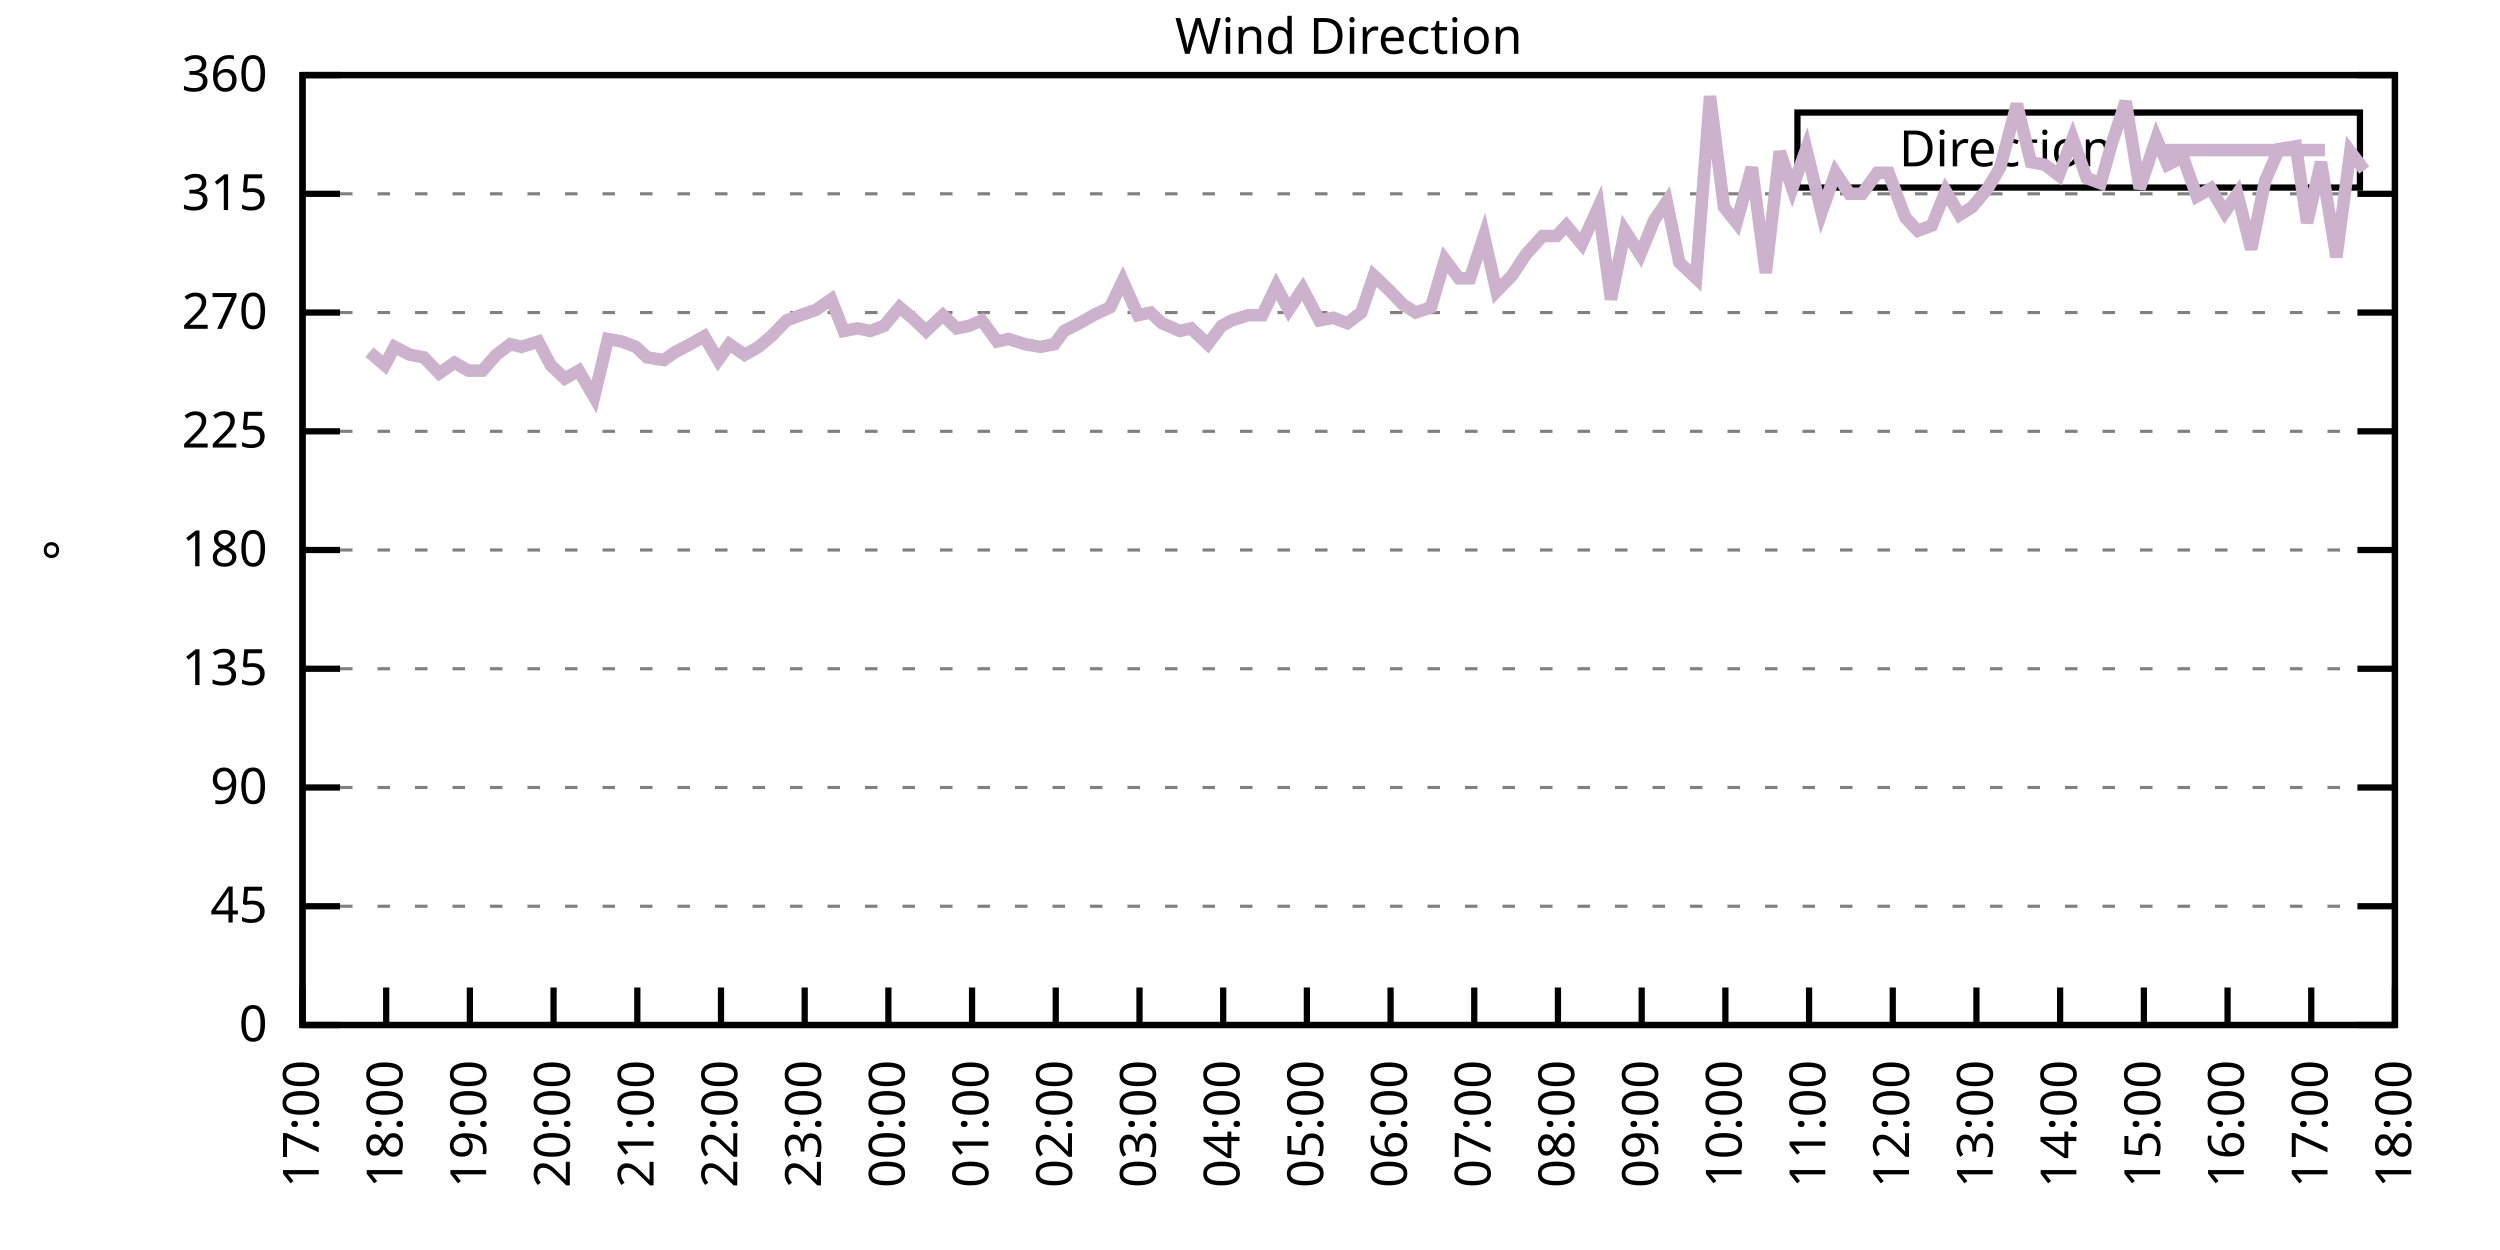
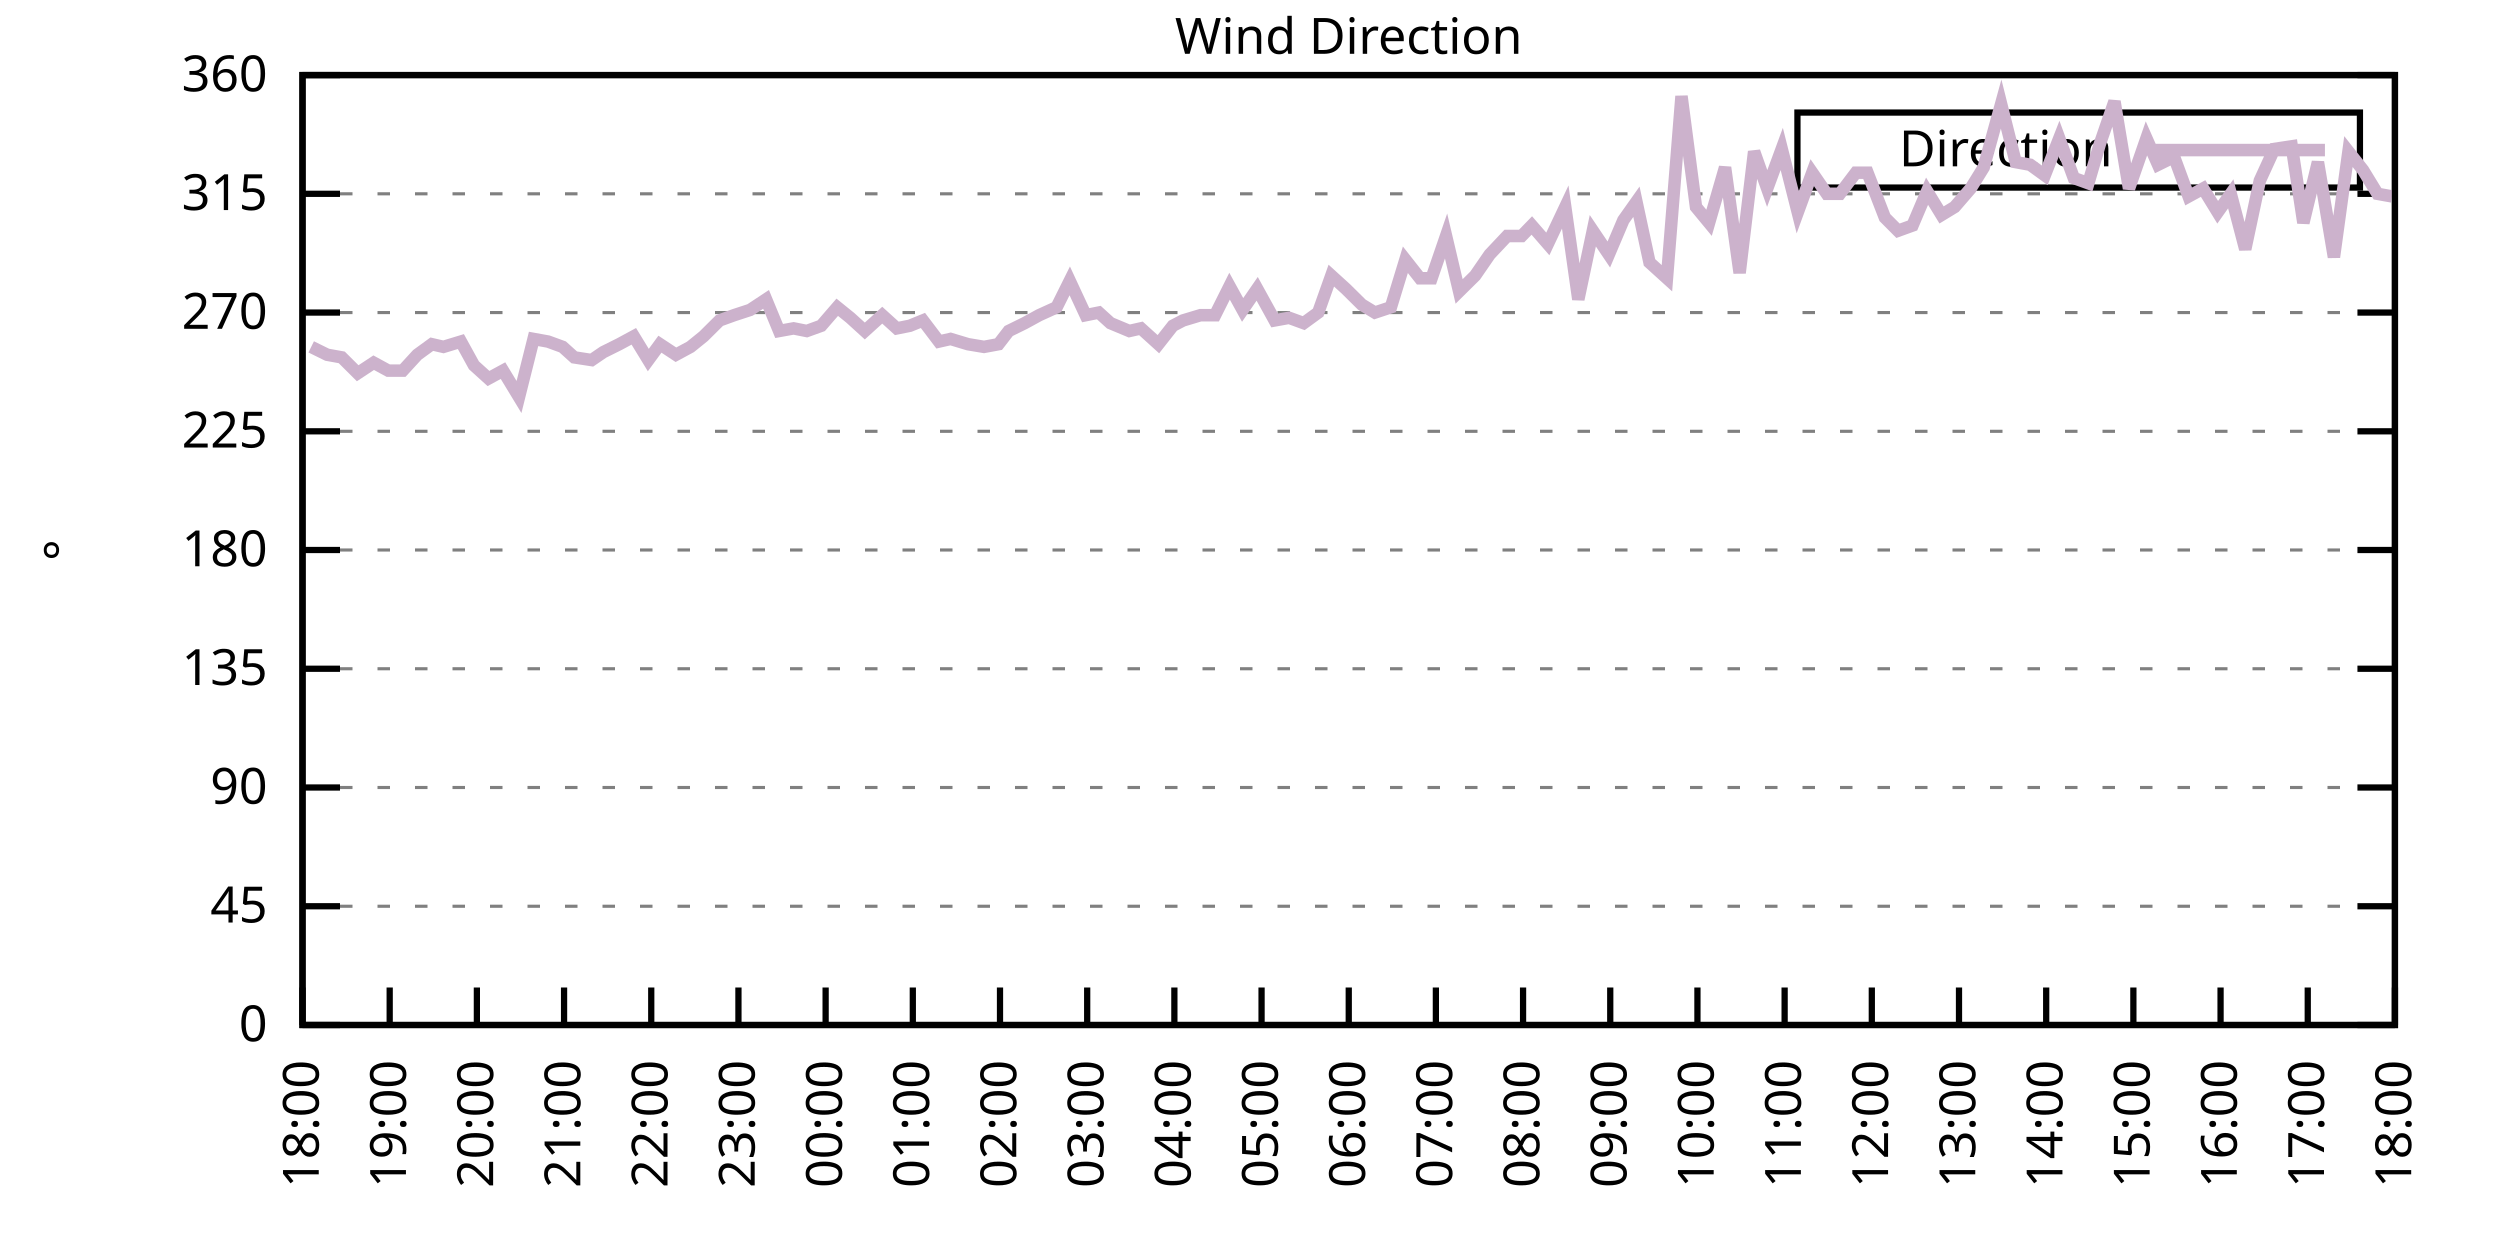
<svg xmlns="http://www.w3.org/2000/svg" xmlns:xlink="http://www.w3.org/1999/xlink" width="400" height="200" viewBox="0 0 400 200">
  <g id="gnuplot_canvas">
    <rect x="0" y="0" width="400" height="200" fill="none" />
    <defs>
      <circle id="gpDot" r="0.5" stroke-width="0.5" stroke="currentColor" />
      <path id="gpPt0" stroke-width="0.333" stroke="currentColor" d="M-1,0 h2 M0,-1 v2" />
      <path id="gpPt1" stroke-width="0.333" stroke="currentColor" d="M-1,-1 L1,1 M1,-1 L-1,1" />
      <path id="gpPt2" stroke-width="0.333" stroke="currentColor" d="M-1,0 L1,0 M0,-1 L0,1 M-1,-1 L1,1 M-1,1 L1,-1" />
      <rect id="gpPt3" stroke-width="0.333" stroke="currentColor" x="-1" y="-1" width="2" height="2" />
      <rect id="gpPt4" stroke-width="0.333" stroke="currentColor" fill="currentColor" x="-1" y="-1" width="2" height="2" />
      <circle id="gpPt5" stroke-width="0.333" stroke="currentColor" cx="0" cy="0" r="1" />
      <use xlink:href="#gpPt5" id="gpPt6" fill="currentColor" stroke="none" />
      <path id="gpPt7" stroke-width="0.333" stroke="currentColor" d="M0,-1.33 L-1.33,0.67 L1.33,0.67 z" />
      <use xlink:href="#gpPt7" id="gpPt8" fill="currentColor" stroke="none" />
      <use xlink:href="#gpPt7" id="gpPt9" stroke="currentColor" transform="rotate(180)" />
      <use xlink:href="#gpPt9" id="gpPt10" fill="currentColor" stroke="none" />
      <use xlink:href="#gpPt3" id="gpPt11" stroke="currentColor" transform="rotate(45)" />
      <use xlink:href="#gpPt11" id="gpPt12" fill="currentColor" stroke="none" />
      <path id="gpPt13" stroke-width="0.333" stroke="currentColor" d="M0,1.330 L1.265,0.411 L0.782,-1.067 L-0.782,-1.076 L-1.265,0.411 z" />
      <use xlink:href="#gpPt13" id="gpPt14" fill="currentColor" stroke="none" />
      <filter id="textbox" filterUnits="objectBoundingBox" x="0" y="0" height="1" width="1">
        <feFlood flood-color="white" flood-opacity="1" result="bgnd" />
        <feComposite in="SourceGraphic" in2="bgnd" operator="atop" />
      </filter>
      <filter id="greybox" filterUnits="objectBoundingBox" x="0" y="0" height="1" width="1">
        <feFlood flood-color="lightgrey" flood-opacity="1" result="grey" />
        <feComposite in="SourceGraphic" in2="grey" operator="atop" />
      </filter>
    </defs>
    <g fill="none" color="white" stroke="currentColor" stroke-width="1.00" stroke-linecap="butt" stroke-linejoin="miter">
</g>
    <g fill="none" color="black" stroke="currentColor" stroke-width="1.00" stroke-linecap="butt" stroke-linejoin="miter">
      <g stroke="none" shape-rendering="crispEdges">
        <polygon fill="rgb(255, 255, 255)" points="48.40,164.00 383.18,164.00 383.18,12.02 48.40,12.02 " />
      </g>
    </g>
    <g fill="none" color="black" stroke="currentColor" stroke-width="1.00" stroke-linecap="butt" stroke-linejoin="miter">
</g>
    <g fill="none" color="black" stroke="black" stroke-width="0.50" stroke-linecap="butt" stroke-linejoin="miter">
</g>
    <g fill="none" color="gray" stroke="currentColor" stroke-width="0.50" stroke-linecap="butt" stroke-linejoin="miter">
      <path stroke="gray" stroke-dasharray="2,4" class="gridline" d="M48.40,164.00 L383.19,164.00  " />
    </g>
    <g fill="none" color="gray" stroke="gray" stroke-width="1.00" stroke-linecap="butt" stroke-linejoin="miter">
</g>
    <g fill="none" color="black" stroke="currentColor" stroke-width="1.00" stroke-linecap="butt" stroke-linejoin="miter">
      <path stroke="black" d="M48.40,164.00 L54.40,164.00 M383.19,164.00 L377.19,164.00  " />
      <g transform="translate(42.80,166.60)" stroke="none" fill="black" font-family="Sans" font-size="8.00" text-anchor="end">
        <text>
          <tspan font-family="Sans"> 0</tspan>
        </text>
      </g>
    </g>
    <g fill="none" color="black" stroke="currentColor" stroke-width="1.00" stroke-linecap="butt" stroke-linejoin="miter">
</g>
    <g fill="none" color="black" stroke="black" stroke-width="0.50" stroke-linecap="butt" stroke-linejoin="miter">
</g>
    <g fill="none" color="gray" stroke="currentColor" stroke-width="0.50" stroke-linecap="butt" stroke-linejoin="miter">
      <path stroke="gray" stroke-dasharray="2,4" class="gridline" d="M48.40,145.00 L383.19,145.00  " />
    </g>
    <g fill="none" color="gray" stroke="gray" stroke-width="1.00" stroke-linecap="butt" stroke-linejoin="miter">
</g>
    <g fill="none" color="black" stroke="currentColor" stroke-width="1.00" stroke-linecap="butt" stroke-linejoin="miter">
      <path stroke="black" d="M48.40,145.00 L54.40,145.00 M383.19,145.00 L377.19,145.00  " />
      <g transform="translate(42.80,147.60)" stroke="none" fill="black" font-family="Sans" font-size="8.00" text-anchor="end">
        <text>
          <tspan font-family="Sans"> 45</tspan>
        </text>
      </g>
    </g>
    <g fill="none" color="black" stroke="currentColor" stroke-width="1.00" stroke-linecap="butt" stroke-linejoin="miter">
</g>
    <g fill="none" color="black" stroke="black" stroke-width="0.50" stroke-linecap="butt" stroke-linejoin="miter">
</g>
    <g fill="none" color="gray" stroke="currentColor" stroke-width="0.50" stroke-linecap="butt" stroke-linejoin="miter">
      <path stroke="gray" stroke-dasharray="2,4" class="gridline" d="M48.40,126.00 L383.19,126.00  " />
    </g>
    <g fill="none" color="gray" stroke="gray" stroke-width="1.00" stroke-linecap="butt" stroke-linejoin="miter">
</g>
    <g fill="none" color="black" stroke="currentColor" stroke-width="1.00" stroke-linecap="butt" stroke-linejoin="miter">
      <path stroke="black" d="M48.40,126.00 L54.40,126.00 M383.19,126.00 L377.19,126.00  " />
      <g transform="translate(42.80,128.60)" stroke="none" fill="black" font-family="Sans" font-size="8.00" text-anchor="end">
        <text>
          <tspan font-family="Sans"> 90</tspan>
        </text>
      </g>
    </g>
    <g fill="none" color="black" stroke="currentColor" stroke-width="1.00" stroke-linecap="butt" stroke-linejoin="miter">
</g>
    <g fill="none" color="black" stroke="black" stroke-width="0.50" stroke-linecap="butt" stroke-linejoin="miter">
</g>
    <g fill="none" color="gray" stroke="currentColor" stroke-width="0.50" stroke-linecap="butt" stroke-linejoin="miter">
      <path stroke="gray" stroke-dasharray="2,4" class="gridline" d="M48.40,107.00 L383.19,107.00  " />
    </g>
    <g fill="none" color="gray" stroke="gray" stroke-width="1.00" stroke-linecap="butt" stroke-linejoin="miter">
</g>
    <g fill="none" color="black" stroke="currentColor" stroke-width="1.00" stroke-linecap="butt" stroke-linejoin="miter">
      <path stroke="black" d="M48.40,107.00 L54.40,107.00 M383.19,107.00 L377.19,107.00  " />
      <g transform="translate(42.80,109.60)" stroke="none" fill="black" font-family="Sans" font-size="8.00" text-anchor="end">
        <text>
          <tspan font-family="Sans"> 135</tspan>
        </text>
      </g>
    </g>
    <g fill="none" color="black" stroke="currentColor" stroke-width="1.00" stroke-linecap="butt" stroke-linejoin="miter">
</g>
    <g fill="none" color="black" stroke="black" stroke-width="0.50" stroke-linecap="butt" stroke-linejoin="miter">
</g>
    <g fill="none" color="gray" stroke="currentColor" stroke-width="0.50" stroke-linecap="butt" stroke-linejoin="miter">
      <path stroke="gray" stroke-dasharray="2,4" class="gridline" d="M48.40,88.00 L383.19,88.00  " />
    </g>
    <g fill="none" color="gray" stroke="gray" stroke-width="1.00" stroke-linecap="butt" stroke-linejoin="miter">
</g>
    <g fill="none" color="black" stroke="currentColor" stroke-width="1.00" stroke-linecap="butt" stroke-linejoin="miter">
      <path stroke="black" d="M48.40,88.00 L54.40,88.00 M383.19,88.00 L377.19,88.00  " />
      <g transform="translate(42.80,90.60)" stroke="none" fill="black" font-family="Sans" font-size="8.00" text-anchor="end">
        <text>
          <tspan font-family="Sans"> 180</tspan>
        </text>
      </g>
    </g>
    <g fill="none" color="black" stroke="currentColor" stroke-width="1.00" stroke-linecap="butt" stroke-linejoin="miter">
</g>
    <g fill="none" color="black" stroke="black" stroke-width="0.50" stroke-linecap="butt" stroke-linejoin="miter">
</g>
    <g fill="none" color="gray" stroke="currentColor" stroke-width="0.50" stroke-linecap="butt" stroke-linejoin="miter">
      <path stroke="gray" stroke-dasharray="2,4" class="gridline" d="M48.40,69.01 L383.19,69.01  " />
    </g>
    <g fill="none" color="gray" stroke="gray" stroke-width="1.00" stroke-linecap="butt" stroke-linejoin="miter">
</g>
    <g fill="none" color="black" stroke="currentColor" stroke-width="1.00" stroke-linecap="butt" stroke-linejoin="miter">
      <path stroke="black" d="M48.40,69.01 L54.40,69.01 M383.19,69.01 L377.19,69.01  " />
      <g transform="translate(42.80,71.61)" stroke="none" fill="black" font-family="Sans" font-size="8.00" text-anchor="end">
        <text>
          <tspan font-family="Sans"> 225</tspan>
        </text>
      </g>
    </g>
    <g fill="none" color="black" stroke="currentColor" stroke-width="1.00" stroke-linecap="butt" stroke-linejoin="miter">
</g>
    <g fill="none" color="black" stroke="black" stroke-width="0.50" stroke-linecap="butt" stroke-linejoin="miter">
</g>
    <g fill="none" color="gray" stroke="currentColor" stroke-width="0.50" stroke-linecap="butt" stroke-linejoin="miter">
      <path stroke="gray" stroke-dasharray="2,4" class="gridline" d="M48.40,50.01 L383.19,50.01  " />
    </g>
    <g fill="none" color="gray" stroke="gray" stroke-width="1.00" stroke-linecap="butt" stroke-linejoin="miter">
</g>
    <g fill="none" color="black" stroke="currentColor" stroke-width="1.00" stroke-linecap="butt" stroke-linejoin="miter">
      <path stroke="black" d="M48.40,50.01 L54.40,50.01 M383.19,50.01 L377.19,50.01  " />
      <g transform="translate(42.80,52.61)" stroke="none" fill="black" font-family="Sans" font-size="8.00" text-anchor="end">
        <text>
          <tspan font-family="Sans"> 270</tspan>
        </text>
      </g>
    </g>
    <g fill="none" color="black" stroke="currentColor" stroke-width="1.00" stroke-linecap="butt" stroke-linejoin="miter">
</g>
    <g fill="none" color="black" stroke="black" stroke-width="0.50" stroke-linecap="butt" stroke-linejoin="miter">
</g>
    <g fill="none" color="gray" stroke="currentColor" stroke-width="0.50" stroke-linecap="butt" stroke-linejoin="miter">
      <path stroke="gray" stroke-dasharray="2,4" class="gridline" d="M48.40,31.01 L383.19,31.01  " />
    </g>
    <g fill="none" color="gray" stroke="gray" stroke-width="1.00" stroke-linecap="butt" stroke-linejoin="miter">
</g>
    <g fill="none" color="black" stroke="currentColor" stroke-width="1.00" stroke-linecap="butt" stroke-linejoin="miter">
      <path stroke="black" d="M48.40,31.01 L54.40,31.01 M383.19,31.01 L377.19,31.01  " />
      <g transform="translate(42.80,33.61)" stroke="none" fill="black" font-family="Sans" font-size="8.00" text-anchor="end">
        <text>
          <tspan font-family="Sans"> 315</tspan>
        </text>
      </g>
    </g>
    <g fill="none" color="black" stroke="currentColor" stroke-width="1.00" stroke-linecap="butt" stroke-linejoin="miter">
</g>
    <g fill="none" color="black" stroke="black" stroke-width="0.50" stroke-linecap="butt" stroke-linejoin="miter">
</g>
    <g fill="none" color="gray" stroke="currentColor" stroke-width="0.50" stroke-linecap="butt" stroke-linejoin="miter">
      <path stroke="gray" stroke-dasharray="2,4" class="gridline" d="M48.40,12.01 L383.19,12.01  " />
    </g>
    <g fill="none" color="gray" stroke="gray" stroke-width="1.00" stroke-linecap="butt" stroke-linejoin="miter">
</g>
    <g fill="none" color="black" stroke="currentColor" stroke-width="1.00" stroke-linecap="butt" stroke-linejoin="miter">
      <path stroke="black" d="M48.40,12.01 L54.40,12.01 M383.19,12.01 L377.19,12.01  " />
      <g transform="translate(42.80,14.61)" stroke="none" fill="black" font-family="Sans" font-size="8.00" text-anchor="end">
        <text>
          <tspan font-family="Sans"> 360</tspan>
        </text>
      </g>
    </g>
    <g fill="none" color="black" stroke="currentColor" stroke-width="1.00" stroke-linecap="butt" stroke-linejoin="miter">
      <path stroke="black" d="M48.40,164.00 L48.40,158.00  " />
      <g transform="translate(51.00,169.60) rotate(270.00)" stroke="none" fill="black" font-family="Sans" font-size="8.00" text-anchor="end">
        <text>
-           <tspan font-family="Sans">17:00</tspan>
-         </text>
-       </g>
-     </g>
-     <g fill="none" color="black" stroke="currentColor" stroke-width="1.00" stroke-linecap="butt" stroke-linejoin="miter">
-       <path stroke="black" d="M61.79,164.00 L61.79,158.00  " />
-       <g transform="translate(64.39,169.60) rotate(270.00)" stroke="none" fill="black" font-family="Sans" font-size="8.00" text-anchor="end">
-         <text>
          <tspan font-family="Sans">18:00</tspan>
        </text>
      </g>
    </g>
    <g fill="none" color="black" stroke="currentColor" stroke-width="1.00" stroke-linecap="butt" stroke-linejoin="miter">
-       <path stroke="black" d="M75.18,164.00 L75.18,158.00  " />
-       <g transform="translate(77.78,169.60) rotate(270.00)" stroke="none" fill="black" font-family="Sans" font-size="8.00" text-anchor="end">
+       <path stroke="black" d="M62.35,164.00 L62.35,158.00  " />
+       <g transform="translate(64.95,169.60) rotate(270.00)" stroke="none" fill="black" font-family="Sans" font-size="8.00" text-anchor="end">
        <text>
          <tspan font-family="Sans">19:00</tspan>
        </text>
      </g>
    </g>
    <g fill="none" color="black" stroke="currentColor" stroke-width="1.00" stroke-linecap="butt" stroke-linejoin="miter">
-       <path stroke="black" d="M88.57,164.00 L88.57,158.00  " />
-       <g transform="translate(91.17,169.60) rotate(270.00)" stroke="none" fill="black" font-family="Sans" font-size="8.00" text-anchor="end">
+       <path stroke="black" d="M76.30,164.00 L76.30,158.00  " />
+       <g transform="translate(78.90,169.60) rotate(270.00)" stroke="none" fill="black" font-family="Sans" font-size="8.00" text-anchor="end">
        <text>
          <tspan font-family="Sans">20:00</tspan>
        </text>
      </g>
    </g>
    <g fill="none" color="black" stroke="currentColor" stroke-width="1.00" stroke-linecap="butt" stroke-linejoin="miter">
-       <path stroke="black" d="M101.97,164.00 L101.97,158.00  " />
-       <g transform="translate(104.57,169.60) rotate(270.00)" stroke="none" fill="black" font-family="Sans" font-size="8.00" text-anchor="end">
+       <path stroke="black" d="M90.25,164.00 L90.25,158.00  " />
+       <g transform="translate(92.85,169.60) rotate(270.00)" stroke="none" fill="black" font-family="Sans" font-size="8.00" text-anchor="end">
        <text>
          <tspan font-family="Sans">21:00</tspan>
        </text>
      </g>
    </g>
    <g fill="none" color="black" stroke="currentColor" stroke-width="1.00" stroke-linecap="butt" stroke-linejoin="miter">
-       <path stroke="black" d="M115.36,164.00 L115.36,158.00  " />
-       <g transform="translate(117.96,169.60) rotate(270.00)" stroke="none" fill="black" font-family="Sans" font-size="8.00" text-anchor="end">
+       <path stroke="black" d="M104.20,164.00 L104.20,158.00  " />
+       <g transform="translate(106.80,169.60) rotate(270.00)" stroke="none" fill="black" font-family="Sans" font-size="8.00" text-anchor="end">
        <text>
          <tspan font-family="Sans">22:00</tspan>
        </text>
      </g>
    </g>
    <g fill="none" color="black" stroke="currentColor" stroke-width="1.00" stroke-linecap="butt" stroke-linejoin="miter">
-       <path stroke="black" d="M128.75,164.00 L128.75,158.00  " />
-       <g transform="translate(131.35,169.60) rotate(270.00)" stroke="none" fill="black" font-family="Sans" font-size="8.00" text-anchor="end">
+       <path stroke="black" d="M118.15,164.00 L118.15,158.00  " />
+       <g transform="translate(120.75,169.60) rotate(270.00)" stroke="none" fill="black" font-family="Sans" font-size="8.00" text-anchor="end">
        <text>
          <tspan font-family="Sans">23:00</tspan>
        </text>
      </g>
    </g>
    <g fill="none" color="black" stroke="currentColor" stroke-width="1.00" stroke-linecap="butt" stroke-linejoin="miter">
-       <path stroke="black" d="M142.14,164.00 L142.14,158.00  " />
-       <g transform="translate(144.74,169.60) rotate(270.00)" stroke="none" fill="black" font-family="Sans" font-size="8.00" text-anchor="end">
+       <path stroke="black" d="M132.10,164.00 L132.10,158.00  " />
+       <g transform="translate(134.70,169.60) rotate(270.00)" stroke="none" fill="black" font-family="Sans" font-size="8.00" text-anchor="end">
        <text>
          <tspan font-family="Sans">00:00</tspan>
        </text>
      </g>
    </g>
    <g fill="none" color="black" stroke="currentColor" stroke-width="1.00" stroke-linecap="butt" stroke-linejoin="miter">
-       <path stroke="black" d="M155.53,164.00 L155.53,158.00  " />
-       <g transform="translate(158.13,169.60) rotate(270.00)" stroke="none" fill="black" font-family="Sans" font-size="8.00" text-anchor="end">
+       <path stroke="black" d="M146.05,164.00 L146.05,158.00  " />
+       <g transform="translate(148.65,169.60) rotate(270.00)" stroke="none" fill="black" font-family="Sans" font-size="8.00" text-anchor="end">
        <text>
          <tspan font-family="Sans">01:00</tspan>
        </text>
      </g>
    </g>
    <g fill="none" color="black" stroke="currentColor" stroke-width="1.00" stroke-linecap="butt" stroke-linejoin="miter">
-       <path stroke="black" d="M168.92,164.00 L168.92,158.00  " />
-       <g transform="translate(171.52,169.60) rotate(270.00)" stroke="none" fill="black" font-family="Sans" font-size="8.00" text-anchor="end">
+       <path stroke="black" d="M160.00,164.00 L160.00,158.00  " />
+       <g transform="translate(162.60,169.60) rotate(270.00)" stroke="none" fill="black" font-family="Sans" font-size="8.00" text-anchor="end">
        <text>
          <tspan font-family="Sans">02:00</tspan>
        </text>
      </g>
    </g>
    <g fill="none" color="black" stroke="currentColor" stroke-width="1.00" stroke-linecap="butt" stroke-linejoin="miter">
-       <path stroke="black" d="M182.32,164.00 L182.32,158.00  " />
-       <g transform="translate(184.92,169.60) rotate(270.00)" stroke="none" fill="black" font-family="Sans" font-size="8.00" text-anchor="end">
+       <path stroke="black" d="M173.95,164.00 L173.95,158.00  " />
+       <g transform="translate(176.55,169.60) rotate(270.00)" stroke="none" fill="black" font-family="Sans" font-size="8.00" text-anchor="end">
        <text>
          <tspan font-family="Sans">03:00</tspan>
        </text>
      </g>
    </g>
    <g fill="none" color="black" stroke="currentColor" stroke-width="1.00" stroke-linecap="butt" stroke-linejoin="miter">
-       <path stroke="black" d="M195.71,164.00 L195.71,158.00  " />
-       <g transform="translate(198.31,169.60) rotate(270.00)" stroke="none" fill="black" font-family="Sans" font-size="8.00" text-anchor="end">
+       <path stroke="black" d="M187.90,164.00 L187.90,158.00  " />
+       <g transform="translate(190.50,169.60) rotate(270.00)" stroke="none" fill="black" font-family="Sans" font-size="8.00" text-anchor="end">
        <text>
          <tspan font-family="Sans">04:00</tspan>
        </text>
      </g>
    </g>
    <g fill="none" color="black" stroke="currentColor" stroke-width="1.00" stroke-linecap="butt" stroke-linejoin="miter">
-       <path stroke="black" d="M209.10,164.00 L209.10,158.00  " />
-       <g transform="translate(211.70,169.60) rotate(270.00)" stroke="none" fill="black" font-family="Sans" font-size="8.00" text-anchor="end">
+       <path stroke="black" d="M201.85,164.00 L201.85,158.00  " />
+       <g transform="translate(204.45,169.60) rotate(270.00)" stroke="none" fill="black" font-family="Sans" font-size="8.00" text-anchor="end">
        <text>
          <tspan font-family="Sans">05:00</tspan>
        </text>
      </g>
    </g>
    <g fill="none" color="black" stroke="currentColor" stroke-width="1.00" stroke-linecap="butt" stroke-linejoin="miter">
-       <path stroke="black" d="M222.49,164.00 L222.49,158.00  " />
-       <g transform="translate(225.09,169.60) rotate(270.00)" stroke="none" fill="black" font-family="Sans" font-size="8.00" text-anchor="end">
+       <path stroke="black" d="M215.80,164.00 L215.80,158.00  " />
+       <g transform="translate(218.40,169.60) rotate(270.00)" stroke="none" fill="black" font-family="Sans" font-size="8.00" text-anchor="end">
        <text>
          <tspan font-family="Sans">06:00</tspan>
        </text>
      </g>
    </g>
    <g fill="none" color="black" stroke="currentColor" stroke-width="1.00" stroke-linecap="butt" stroke-linejoin="miter">
-       <path stroke="black" d="M235.88,164.00 L235.88,158.00  " />
-       <g transform="translate(238.48,169.60) rotate(270.00)" stroke="none" fill="black" font-family="Sans" font-size="8.00" text-anchor="end">
+       <path stroke="black" d="M229.74,164.00 L229.74,158.00  " />
+       <g transform="translate(232.34,169.60) rotate(270.00)" stroke="none" fill="black" font-family="Sans" font-size="8.00" text-anchor="end">
        <text>
          <tspan font-family="Sans">07:00</tspan>
        </text>
      </g>
    </g>
    <g fill="none" color="black" stroke="currentColor" stroke-width="1.00" stroke-linecap="butt" stroke-linejoin="miter">
-       <path stroke="black" d="M249.27,164.00 L249.27,158.00  " />
-       <g transform="translate(251.87,169.60) rotate(270.00)" stroke="none" fill="black" font-family="Sans" font-size="8.00" text-anchor="end">
+       <path stroke="black" d="M243.69,164.00 L243.69,158.00  " />
+       <g transform="translate(246.29,169.60) rotate(270.00)" stroke="none" fill="black" font-family="Sans" font-size="8.00" text-anchor="end">
        <text>
          <tspan font-family="Sans">08:00</tspan>
        </text>
      </g>
    </g>
    <g fill="none" color="black" stroke="currentColor" stroke-width="1.00" stroke-linecap="butt" stroke-linejoin="miter">
-       <path stroke="black" d="M262.67,164.00 L262.67,158.00  " />
-       <g transform="translate(265.27,169.60) rotate(270.00)" stroke="none" fill="black" font-family="Sans" font-size="8.00" text-anchor="end">
+       <path stroke="black" d="M257.64,164.00 L257.64,158.00  " />
+       <g transform="translate(260.24,169.60) rotate(270.00)" stroke="none" fill="black" font-family="Sans" font-size="8.00" text-anchor="end">
        <text>
          <tspan font-family="Sans">09:00</tspan>
        </text>
      </g>
    </g>
    <g fill="none" color="black" stroke="currentColor" stroke-width="1.00" stroke-linecap="butt" stroke-linejoin="miter">
-       <path stroke="black" d="M276.06,164.00 L276.06,158.00  " />
-       <g transform="translate(278.66,169.60) rotate(270.00)" stroke="none" fill="black" font-family="Sans" font-size="8.00" text-anchor="end">
+       <path stroke="black" d="M271.59,164.00 L271.59,158.00  " />
+       <g transform="translate(274.19,169.60) rotate(270.00)" stroke="none" fill="black" font-family="Sans" font-size="8.00" text-anchor="end">
        <text>
          <tspan font-family="Sans">10:00</tspan>
        </text>
      </g>
    </g>
    <g fill="none" color="black" stroke="currentColor" stroke-width="1.00" stroke-linecap="butt" stroke-linejoin="miter">
-       <path stroke="black" d="M289.45,164.00 L289.45,158.00  " />
-       <g transform="translate(292.05,169.60) rotate(270.00)" stroke="none" fill="black" font-family="Sans" font-size="8.00" text-anchor="end">
+       <path stroke="black" d="M285.54,164.00 L285.54,158.00  " />
+       <g transform="translate(288.14,169.60) rotate(270.00)" stroke="none" fill="black" font-family="Sans" font-size="8.00" text-anchor="end">
        <text>
          <tspan font-family="Sans">11:00</tspan>
        </text>
      </g>
    </g>
    <g fill="none" color="black" stroke="currentColor" stroke-width="1.00" stroke-linecap="butt" stroke-linejoin="miter">
-       <path stroke="black" d="M302.84,164.00 L302.84,158.00  " />
-       <g transform="translate(305.44,169.60) rotate(270.00)" stroke="none" fill="black" font-family="Sans" font-size="8.00" text-anchor="end">
+       <path stroke="black" d="M299.49,164.00 L299.49,158.00  " />
+       <g transform="translate(302.09,169.60) rotate(270.00)" stroke="none" fill="black" font-family="Sans" font-size="8.00" text-anchor="end">
        <text>
          <tspan font-family="Sans">12:00</tspan>
        </text>
      </g>
    </g>
    <g fill="none" color="black" stroke="currentColor" stroke-width="1.00" stroke-linecap="butt" stroke-linejoin="miter">
-       <path stroke="black" d="M316.23,164.00 L316.23,158.00  " />
-       <g transform="translate(318.83,169.60) rotate(270.00)" stroke="none" fill="black" font-family="Sans" font-size="8.00" text-anchor="end">
+       <path stroke="black" d="M313.44,164.00 L313.44,158.00  " />
+       <g transform="translate(316.04,169.60) rotate(270.00)" stroke="none" fill="black" font-family="Sans" font-size="8.00" text-anchor="end">
        <text>
          <tspan font-family="Sans">13:00</tspan>
        </text>
      </g>
    </g>
    <g fill="none" color="black" stroke="currentColor" stroke-width="1.00" stroke-linecap="butt" stroke-linejoin="miter">
-       <path stroke="black" d="M329.62,164.00 L329.62,158.00  " />
-       <g transform="translate(332.22,169.60) rotate(270.00)" stroke="none" fill="black" font-family="Sans" font-size="8.00" text-anchor="end">
+       <path stroke="black" d="M327.39,164.00 L327.39,158.00  " />
+       <g transform="translate(329.99,169.60) rotate(270.00)" stroke="none" fill="black" font-family="Sans" font-size="8.00" text-anchor="end">
        <text>
          <tspan font-family="Sans">14:00</tspan>
        </text>
      </g>
    </g>
    <g fill="none" color="black" stroke="currentColor" stroke-width="1.00" stroke-linecap="butt" stroke-linejoin="miter">
-       <path stroke="black" d="M343.02,164.00 L343.02,158.00  " />
-       <g transform="translate(345.62,169.60) rotate(270.00)" stroke="none" fill="black" font-family="Sans" font-size="8.00" text-anchor="end">
+       <path stroke="black" d="M341.34,164.00 L341.34,158.00  " />
+       <g transform="translate(343.94,169.60) rotate(270.00)" stroke="none" fill="black" font-family="Sans" font-size="8.00" text-anchor="end">
        <text>
          <tspan font-family="Sans">15:00</tspan>
        </text>
      </g>
    </g>
    <g fill="none" color="black" stroke="currentColor" stroke-width="1.00" stroke-linecap="butt" stroke-linejoin="miter">
-       <path stroke="black" d="M356.41,164.00 L356.41,158.00  " />
-       <g transform="translate(359.01,169.60) rotate(270.00)" stroke="none" fill="black" font-family="Sans" font-size="8.00" text-anchor="end">
+       <path stroke="black" d="M355.29,164.00 L355.29,158.00  " />
+       <g transform="translate(357.89,169.60) rotate(270.00)" stroke="none" fill="black" font-family="Sans" font-size="8.00" text-anchor="end">
        <text>
          <tspan font-family="Sans">16:00</tspan>
        </text>
      </g>
    </g>
    <g fill="none" color="black" stroke="currentColor" stroke-width="1.00" stroke-linecap="butt" stroke-linejoin="miter">
-       <path stroke="black" d="M369.80,164.00 L369.80,158.00  " />
-       <g transform="translate(372.40,169.60) rotate(270.00)" stroke="none" fill="black" font-family="Sans" font-size="8.00" text-anchor="end">
+       <path stroke="black" d="M369.24,164.00 L369.24,158.00  " />
+       <g transform="translate(371.84,169.60) rotate(270.00)" stroke="none" fill="black" font-family="Sans" font-size="8.00" text-anchor="end">
        <text>
          <tspan font-family="Sans">17:00</tspan>
        </text>
      </g>
    </g>
    <g fill="none" color="black" stroke="currentColor" stroke-width="1.00" stroke-linecap="butt" stroke-linejoin="miter">
      <path stroke="black" d="M383.19,164.00 L383.19,158.00  " />
      <g transform="translate(385.79,169.60) rotate(270.00)" stroke="none" fill="black" font-family="Sans" font-size="8.00" text-anchor="end">
        <text>
          <tspan font-family="Sans">18:00</tspan>
        </text>
      </g>
    </g>
    <g fill="none" color="black" stroke="currentColor" stroke-width="1.00" stroke-linecap="butt" stroke-linejoin="miter">
</g>
    <g fill="none" color="black" stroke="currentColor" stroke-width="1.00" stroke-linecap="butt" stroke-linejoin="miter">
      <path stroke="black" d="M48.40,12.01 L48.40,164.00 L383.19,164.00 L383.19,12.01 L48.40,12.01 Z  " />
    </g>
    <g fill="none" color="black" stroke="currentColor" stroke-width="1.00" stroke-linecap="butt" stroke-linejoin="miter">
</g>
    <g fill="none" color="black" stroke="currentColor" stroke-width="1.00" stroke-linecap="butt" stroke-linejoin="miter">
      <path stroke="black" d="M287.59,30.01 L287.59,18.01 L377.59,18.01 L377.59,30.01 L287.59,30.01 Z  " />
    </g>
    <g id="Wind_direction_plot_1">
      <g fill="none" color="white" stroke="black" stroke-width="2.00" stroke-linecap="butt" stroke-linejoin="miter">
</g>
      <g fill="none" color="black" stroke="currentColor" stroke-width="2.00" stroke-linecap="butt" stroke-linejoin="miter">
        <g transform="translate(337.99,26.61)" stroke="none" fill="black" font-family="Sans" font-size="8.00" text-anchor="end">
          <text>
            <tspan font-family="Sans">Direction</tspan>
          </text>
        </g>
      </g>
      <g fill="none" color="black" stroke="currentColor" stroke-width="2.00" stroke-linecap="butt" stroke-linejoin="miter">
-         <path stroke="rgb(204, 178, 204)" d="M343.59,24.01 L371.99,24.01 M59.11,56.34 L61.57,58.45 L63.13,55.50 L65.59,56.76 L67.82,57.18 L70.27,59.72   L72.73,58.03 L74.96,59.30 L77.19,59.30 L79.42,56.76 L81.66,55.07 L83.44,55.50 L86.12,54.65 L88.13,58.45   L90.36,60.56 L92.59,59.30 L95.05,63.52 L97.28,54.23 L99.51,54.65 L101.74,55.50 L103.53,57.18 L106.21,57.61   L107.99,56.34 L110.45,55.07 L112.68,53.81 L114.91,57.61 L116.70,55.07 L119.15,56.76 L121.38,55.50 L123.39,53.81   L125.85,51.27 L128.08,50.43 L130.54,49.59 L132.99,47.90 L135.00,52.96 L137.23,52.54 L139.24,52.96 L141.47,52.12   L143.93,49.16 L145.94,50.85 L148.17,52.96 L150.85,50.43 L153.08,52.54 L155.09,52.12 L157.10,51.27 L159.55,54.65   L161.34,54.23 L164.01,55.07 L166.47,55.50 L168.70,55.07 L170.26,52.96 L172.72,51.70 L174.95,50.43 L177.63,49.16   L179.64,44.94 L182.09,50.43 L184.10,50.01 L185.89,51.70 L188.79,52.96 L190.57,52.54 L193.25,55.07 L195.48,52.12   L197.05,51.27 L199.73,50.43 L201.96,50.43 L204.19,45.79 L206.20,49.59 L208.43,46.21 L211.11,51.27 L213.34,50.85   L215.57,51.70 L217.80,50.01 L219.81,44.10 L222.04,46.21 L224.50,48.74 L226.51,50.01 L228.96,49.16 L231.20,41.56   L233.43,44.52 L235.21,44.52 L237.44,37.76 L239.45,46.63 L241.91,44.10 L244.14,40.72 L246.82,37.76 L249.05,37.76   L250.61,36.08 L253.07,39.03 L255.75,33.12 L257.76,47.90 L259.99,36.92 L262.44,40.72 L264.67,35.23 L266.68,32.28   L268.69,41.99 L271.37,44.52 L273.60,15.39 L275.83,33.12 L277.84,35.65 L280.30,26.79 L282.53,43.67 L284.76,24.25   L286.77,30.16 L289.00,23.83 L291.46,33.96 L293.69,27.63 L295.92,31.01 L297.93,31.01 L300.39,27.63 L302.17,27.63   L304.85,34.81 L306.86,36.92 L309.09,36.08 L311.32,30.59 L313.55,34.39 L315.56,33.12 L318.02,30.16 L320.03,26.79   L322.70,16.65 L324.94,25.94 L327.17,26.36 L329.40,28.05 L331.63,22.14 L333.86,28.48 L336.10,29.32 L337.88,22.99   L340.11,16.23 L342.35,30.16 L345.02,22.14 L346.81,26.36 L349.26,25.10 L351.50,31.43 L353.73,30.16 L355.96,33.96   L357.97,31.01 L360.20,39.87 L362.43,28.90 L364.66,23.83 L367.34,23.41 L369.13,35.65 L371.36,25.94 L373.82,41.14   L376.05,24.25 L378.28,27.21  " />
+         <path stroke="rgb(204, 178, 204)" d="M343.59,24.01 L371.99,24.01 M49.79,55.50 L52.35,56.76 L54.68,57.18 L57.23,59.72 L59.79,58.03 L62.12,59.30   L64.44,59.30 L66.77,56.76 L69.09,55.07 L70.95,55.50 L73.74,54.65 L75.83,58.45 L78.16,60.56 L80.48,59.30   L83.04,63.52 L85.37,54.23 L87.69,54.65 L90.02,55.50 L91.88,57.18 L94.67,57.61 L96.53,56.34 L99.08,55.07   L101.41,53.81 L103.73,57.61 L105.59,55.07 L108.15,56.76 L110.48,55.50 L112.57,53.81 L115.13,51.27 L117.45,50.43   L120.01,49.59 L122.57,47.90 L124.66,52.96 L126.98,52.54 L129.08,52.96 L131.40,52.12 L133.96,49.16 L136.05,50.85   L138.37,52.96 L141.16,50.43 L143.49,52.54 L145.58,52.12 L147.67,51.27 L150.23,54.65 L152.09,54.23 L154.88,55.07   L157.44,55.50 L159.76,55.07 L161.39,52.96 L163.95,51.70 L166.27,50.43 L169.06,49.16 L171.16,44.94 L173.71,50.43   L175.81,50.01 L177.67,51.70 L180.69,52.96 L182.55,52.54 L185.34,55.07 L187.66,52.12 L189.29,51.27 L192.08,50.43   L194.41,50.43 L196.73,45.79 L198.82,49.59 L201.15,46.21 L203.94,51.27 L206.26,50.85 L208.59,51.70 L210.91,50.01   L213.01,44.10 L215.33,46.21 L217.89,48.74 L219.98,50.01 L222.54,49.16 L224.86,41.56 L227.19,44.52 L229.05,44.52   L231.37,37.76 L233.46,46.63 L236.02,44.10 L238.35,40.72 L241.14,37.76 L243.46,37.76 L245.09,36.08 L247.65,39.03   L250.44,33.12 L252.53,47.90 L254.85,36.92 L257.41,40.72 L259.74,35.23 L261.83,32.28 L263.92,41.99 L266.71,44.52   L269.04,15.39 L271.36,33.12 L273.45,35.65 L276.01,26.79 L278.34,43.67 L280.66,24.25 L282.75,30.16 L285.08,23.83   L287.64,33.96 L289.96,27.63 L292.29,31.01 L294.38,31.01 L296.94,27.63 L298.80,27.63 L301.58,34.81 L303.68,36.92   L306.00,36.08 L308.33,30.59 L310.65,34.39 L312.74,33.12 L315.30,30.16 L317.39,26.79 L320.18,16.65 L322.51,25.94   L324.83,26.36 L327.16,28.05 L329.48,22.14 L331.81,28.48 L334.13,29.32 L335.99,22.99 L338.32,16.23 L340.64,30.16   L343.43,22.14 L345.29,26.36 L347.85,25.10 L350.18,31.43 L352.50,30.16 L354.83,33.96 L356.92,31.01 L359.24,39.87   L361.57,28.90 L363.89,23.83 L366.68,23.41 L368.54,35.65 L370.87,25.94 L373.43,41.14 L375.75,24.25 L378.08,27.21   L380.40,31.01 L382.73,31.43  " />
      </g>
    </g>
    <g fill="none" color="black" stroke="currentColor" stroke-width="2.00" stroke-linecap="butt" stroke-linejoin="miter">
</g>
    <g fill="none" color="black" stroke="black" stroke-width="1.00" stroke-linecap="butt" stroke-linejoin="miter">
</g>
    <g fill="none" color="black" stroke="currentColor" stroke-width="1.00" stroke-linecap="butt" stroke-linejoin="miter">
      <path stroke="black" d="M48.40,12.01 L48.40,164.00 L383.19,164.00 L383.19,12.01 L48.40,12.01 Z  " />
      <g transform="translate(12.80,88.01) rotate(270.00)" stroke="none" fill="black" font-family="Sans" font-size="8.00" text-anchor="middle">
        <text>
          <tspan font-family="Sans">°</tspan>
        </text>
      </g>
    </g>
    <g fill="none" color="black" stroke="currentColor" stroke-width="1.00" stroke-linecap="butt" stroke-linejoin="miter">
</g>
    <g fill="none" color="black" stroke="currentColor" stroke-width="1.00" stroke-linecap="butt" stroke-linejoin="miter">
      <g transform="translate(215.79,8.61)" stroke="none" fill="black" font-family="Sans" font-size="8.00" text-anchor="middle">
        <text>
          <tspan font-family="Sans">Wind Direction</tspan>
        </text>
      </g>
    </g>
    <g fill="none" color="black" stroke="currentColor" stroke-width="1.00" stroke-linecap="butt" stroke-linejoin="miter">
</g>
  </g>
</svg>
